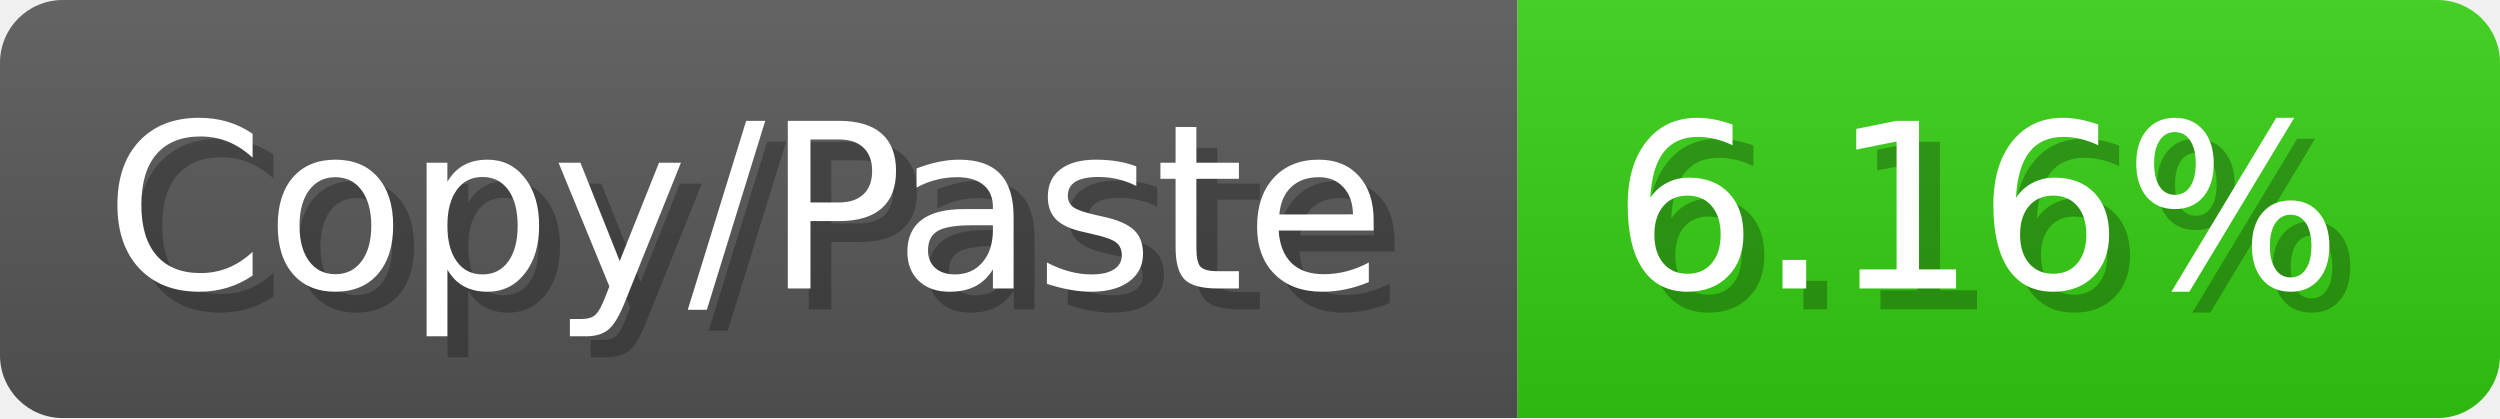
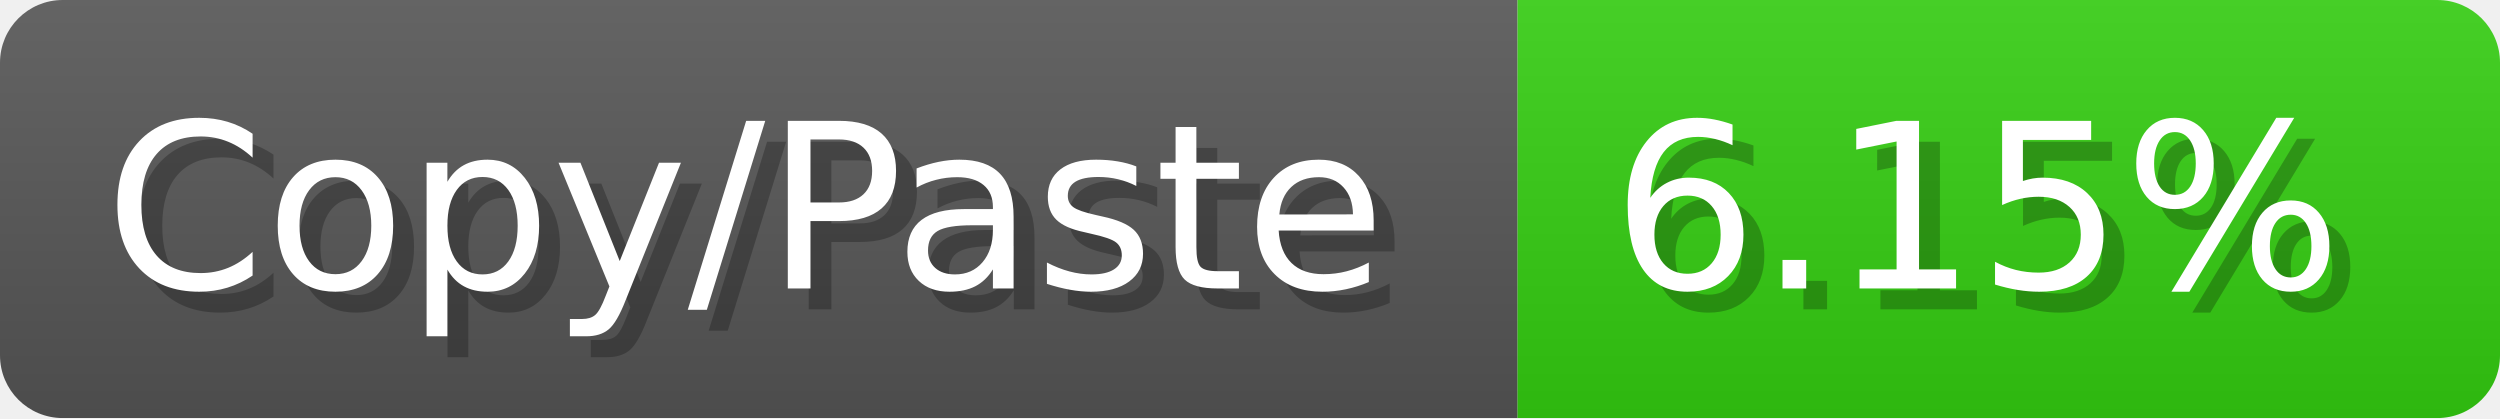
<svg xmlns="http://www.w3.org/2000/svg" width="119.6" height="20" viewBox="0 0 1196 200">
  <linearGradient id="a" x2="0" y2="100%">
    <stop offset="0" stop-opacity=".1" stop-color="#EEE" />
    <stop offset="1" stop-opacity=".1" />
  </linearGradient>
  <mask id="m">
    <rect width="1196" height="200" rx="30" fill="#FFF" />
  </mask>
  <g mask="url(#m)">
    <rect width="726" height="200" fill="#555" />
    <rect width="470" height="200" fill="#3C1" x="726" />
    <rect width="1196" height="200" fill="url(#a)" />
  </g>
  <g fill="#fff" text-anchor="start" font-family="Verdana,DejaVu Sans,sans-serif" font-size="110">
    <text x="60" y="148" textLength="626" fill="#000" opacity="0.25">Copy/Paste</text>
    <text x="50" y="138" textLength="626">Copy/Paste</text>
-     <text x="781" y="148" textLength="370" fill="#000" opacity="0.25">6.16%</text>
-     <text x="771" y="138" textLength="370">6.16%</text>
+     <text x="781" y="148" textLength="370" fill="#000" opacity="0.25">6.15%</text>
+     <text x="771" y="138" textLength="370">6.15%</text>
  </g>
</svg>
